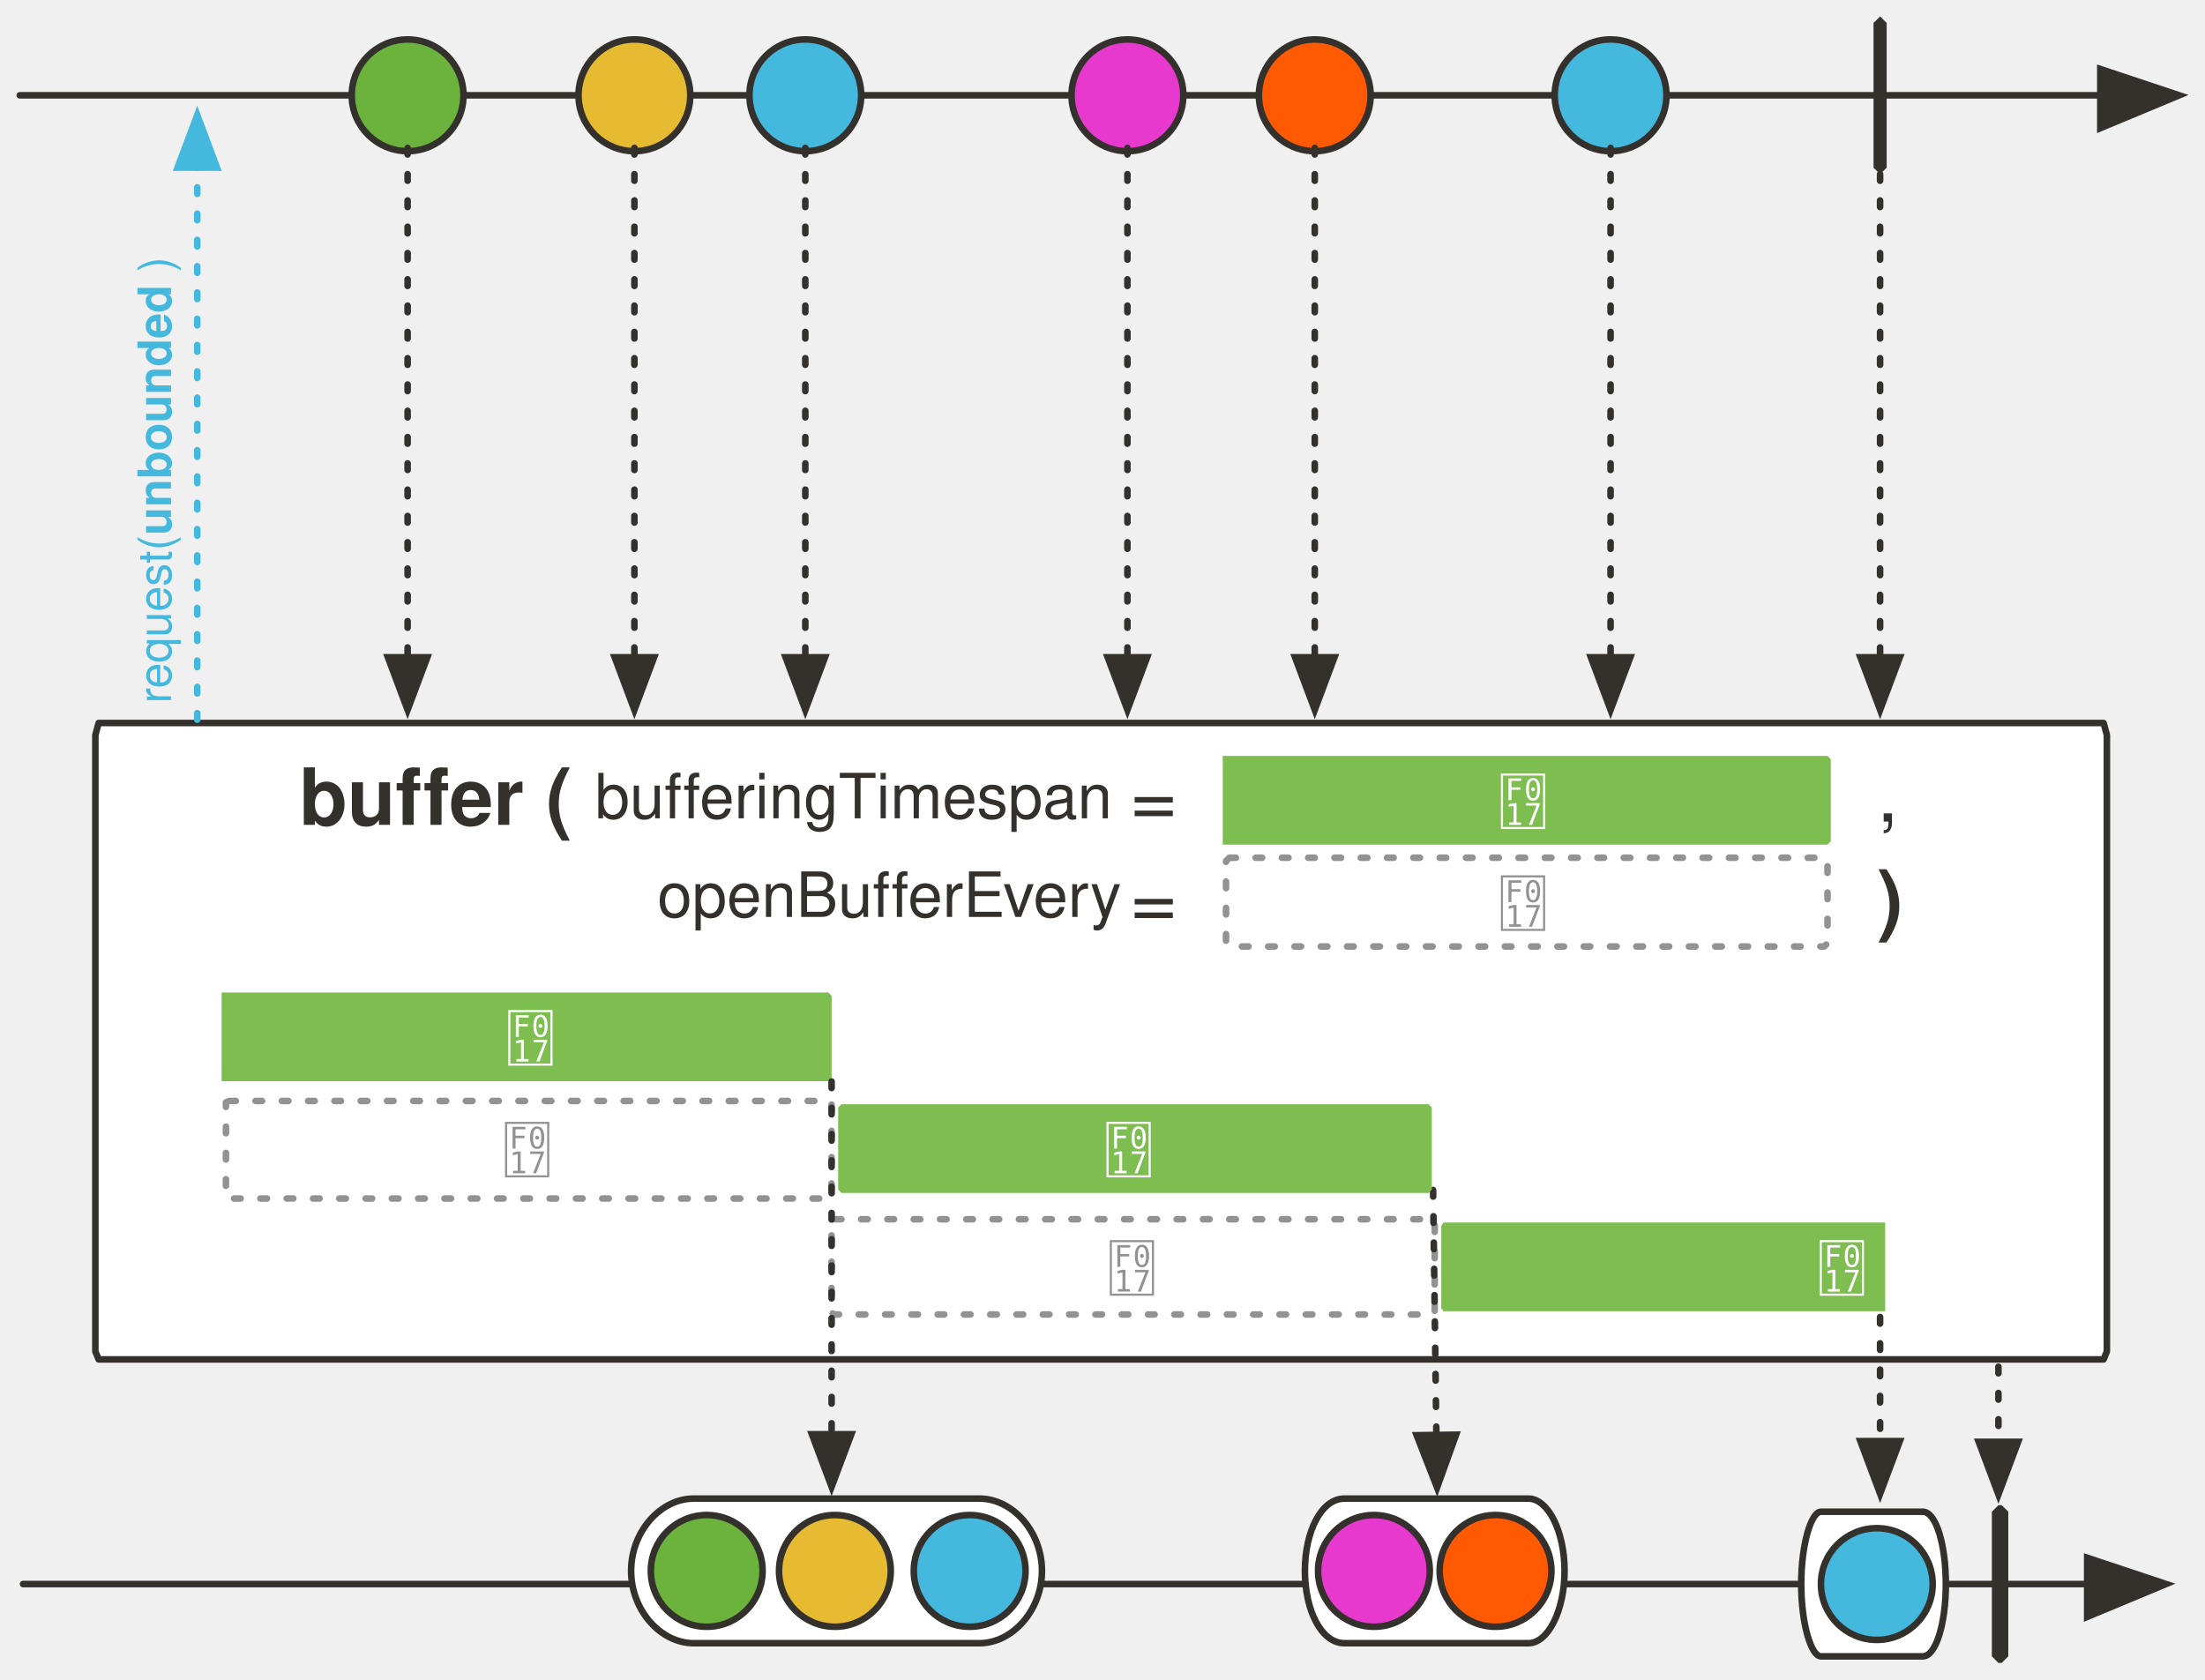
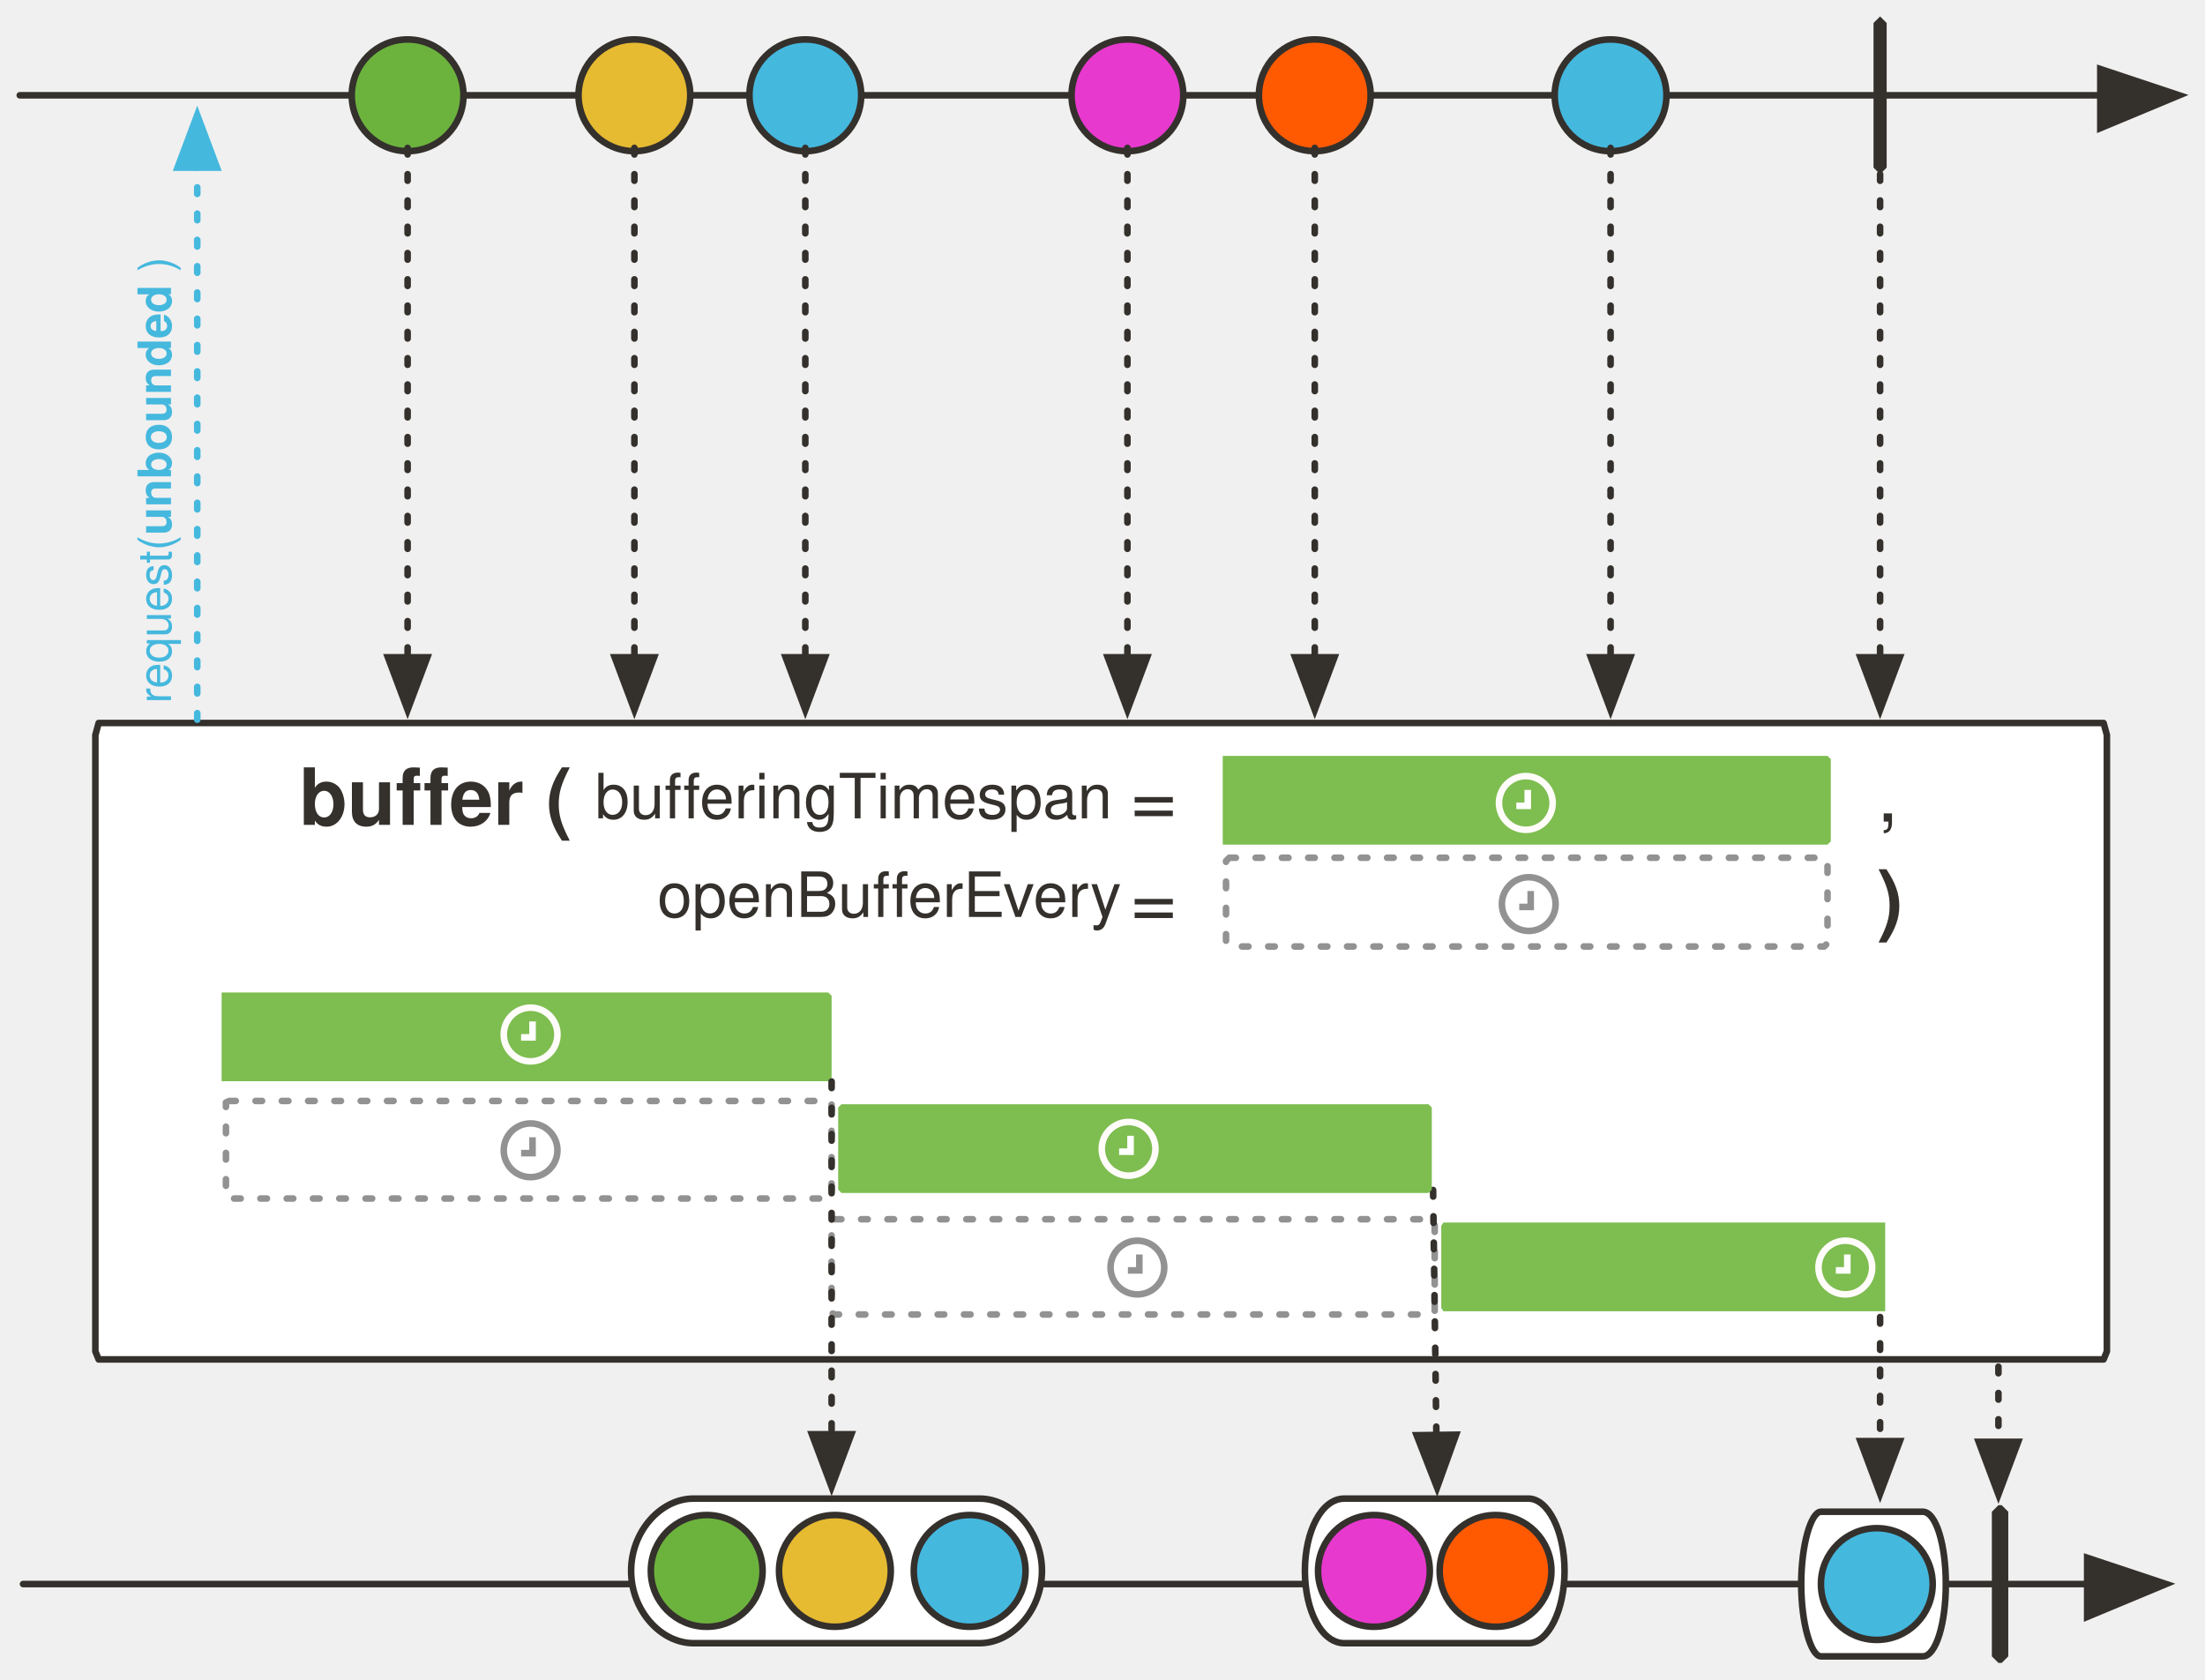
<svg xmlns="http://www.w3.org/2000/svg" version="1.1" viewBox="20 6 670.864 511" width="670.864" height="511" id="svg181">
  <defs id="defs18">
    <marker orient="auto" overflow="visible" markerUnits="strokeWidth" id="FilledArrow_Marker" stroke-miterlimit="10" viewBox="-1 -6 14 12" markerWidth="14" markerHeight="12" style="color:#34302c;overflow:visible;stroke-linejoin:miter;stroke-miterlimit:10">
      <g id="g4">
        <path d="M 12,0 0,-4 v 9 z" id="path2" style="fill:currentColor;stroke:currentColor;stroke-width:1" />
      </g>
    </marker>
    <font-face font-family="'Tahoma','Nimbus Sans L'" font-size="24" panose-1="2 11 9 2 3 0 4 2 2 3" units-per-em="1000" underline-position="-75" underline-thickness="50" slope="0" x-height="501" cap-height="682" ascent="923" descent="-235" font-weight="700" id="font-face7" stemv="0" stemh="0" accent-height="0" ideographic="0" alphabetic="0" mathematical="0" hanging="0" v-ideographic="0" v-alphabetic="0" v-mathematical="0" v-hanging="0" strikethrough-position="0" strikethrough-thickness="0" overline-position="0" overline-thickness="0">
      <font-face-src>
        <font-face-name name="Tahoma-Bold" />
      </font-face-src>
    </font-face>
    <marker orient="auto" overflow="visible" markerUnits="strokeWidth" id="FilledArrow_Marker_2" stroke-miterlimit="10" viewBox="-1 -5 11 10" markerWidth="11" markerHeight="10" style="color:#34302c;overflow:visible;stroke-linejoin:miter;stroke-miterlimit:10">
      <g id="g11">
        <path d="M 8,0 0,-3 v 6 z" id="path9" style="fill:currentColor;stroke:currentColor;stroke-width:1" />
      </g>
    </marker>
    <font-face font-family="'Tahoma','Nimbus Sans L'" font-size="16" panose-1="2 11 5 2 2 1 4 2 2 3" units-per-em="1000" underline-position="-75" underline-thickness="50" slope="0" x-height="450" cap-height="687" ascent="918" descent="-230" font-weight="400" id="font-face14" stemv="0" stemh="0" accent-height="0" ideographic="0" alphabetic="0" mathematical="0" hanging="0" v-ideographic="0" v-alphabetic="0" v-mathematical="0" v-hanging="0" strikethrough-position="0" strikethrough-thickness="0" overline-position="0" overline-thickness="0">
      <font-face-src>
        <font-face-name name="Tahoma" />
      </font-face-src>
    </font-face>
    <font-face font-family="'Tahoma','Nimbus Sans L'" font-size="12" panose-1="2 11 9 2 3 0 4 2 2 3" units-per-em="1000" underline-position="-75" underline-thickness="50" slope="0" x-height="501" cap-height="682" ascent="923" descent="-235" font-weight="700" id="font-face16" stemv="0" stemh="0" accent-height="0" ideographic="0" alphabetic="0" mathematical="0" hanging="0" v-ideographic="0" v-alphabetic="0" v-mathematical="0" v-hanging="0" strikethrough-position="0" strikethrough-thickness="0" overline-position="0" overline-thickness="0">
      <font-face-src>
        <font-face-name name="Tahoma-Bold" />
      </font-face-src>
    </font-face>
    <marker orient="auto" overflow="visible" markerUnits="strokeWidth" id="FilledArrow_Marker_3-3" stroke-miterlimit="10" viewBox="-1 -5 11 10" markerWidth="11" markerHeight="10" style="color:#45b8de;overflow:visible;stroke-linejoin:miter;stroke-miterlimit:10">
      <g id="g16-6">
        <path d="M 8,0 0,-3 v 6 z" id="path14-7" style="fill:currentColor;stroke:currentColor;stroke-width:1" />
      </g>
    </marker>
    <marker orient="auto" overflow="visible" markerUnits="strokeWidth" id="FilledArrow_Marker-5-3" stroke-miterlimit="10" viewBox="-1 -6 14 12" markerWidth="14" markerHeight="12" style="color:#34302c;overflow:visible;stroke-linejoin:miter;stroke-miterlimit:10">
      <g id="g4-3-6">
        <path d="M 12,0 0,-4 v 9 z" id="path2-5-7" style="fill:currentColor;stroke:currentColor;stroke-width:1" />
      </g>
    </marker>
    <marker orient="auto" overflow="visible" markerUnits="strokeWidth" id="FilledArrow_Marker-5-3-3" stroke-miterlimit="10" viewBox="-1 -6 14 12" markerWidth="14" markerHeight="12" style="color:#34302c;overflow:visible;stroke-linejoin:miter;stroke-miterlimit:10">
      <g id="g4-3-6-6">
        <path d="M 12,0 0,-4 v 9 z" id="path2-5-7-7" style="fill:currentColor;stroke:currentColor;stroke-width:1" />
      </g>
    </marker>
    <marker orient="auto" overflow="visible" markerUnits="strokeWidth" id="FilledArrow_Marker-5-3-3-1" stroke-miterlimit="10" viewBox="-1 -6 14 12" markerWidth="14" markerHeight="12" style="color:#34302c;overflow:visible;stroke-linejoin:miter;stroke-miterlimit:10">
      <g id="g4-3-6-6-2">
        <path d="M 12,0 0,-4 v 9 z" id="path2-5-7-7-7" style="fill:currentColor;stroke:currentColor;stroke-width:1" />
      </g>
    </marker>
  </defs>
  <path d="M 50.014,226 H 660.014 l 1,3.654 v 187.559 l -1,2.436 H 50.014 l -1,-2.436 V 229.654 Z" id="path31" style="fill:#ffffff;fill-opacity:1;stroke:#34302c;stroke-width:2;stroke-linecap:round;stroke-linejoin:round;stroke-dasharray:none;stroke-opacity:1" />
  <path d="M 27.014,488 H 655.014" id="line46" style="fill:none;fill-opacity:1;stroke:#34302c;stroke-width:2;stroke-linecap:round;stroke-linejoin:round;stroke-dasharray:none;stroke-opacity:1;marker-end:url(#FilledArrow_Marker)" />
  <path id="path51" d="m 429.014,462 h 56 c 6,0 11,10 11,22 0,12 -5,22 -11,22 h -56 c -7,0 -12,-10 -12,-22 0,-12 5,-22 12,-22 z" style="fill:#ffffff;fill-opacity:1;stroke:#34302c;stroke-width:2;stroke-linecap:round;stroke-linejoin:round;stroke-dasharray:none;stroke-opacity:1" />
  <path id="path54" d="m 628.014,464 h 1 l 2,2 v 44 l -2,2 h -1 l -2,-2 v -44 z" style="fill:#34302c;fill-opacity:1;stroke:none;stroke-dasharray:none;stroke-opacity:1" />
  <path id="line61" d="m 628.014,421.869 v 22.865" style="fill:none;fill-opacity:1;stroke:#34302c;stroke-width:2;stroke-linecap:round;stroke-linejoin:round;stroke-dasharray:2, 6;stroke-opacity:1;marker-end:url(#FilledArrow_Marker_2)" />
  <path id="line64" d="M 26.014,35 H 659.014" style="fill:none;fill-opacity:1;stroke:#34302c;stroke-width:2;stroke-linecap:round;stroke-linejoin:round;stroke-dasharray:none;stroke-opacity:1;marker-end:url(#FilledArrow_Marker)" />
  <circle id="ellipse67" cy="35" cx="144.014" r="17" style="fill:#6cb33e;fill-opacity:1;stroke:none;stroke-dasharray:none;stroke-opacity:1" />
  <circle id="ellipse69" cy="35" cx="144.014" r="17" style="fill:none;fill-opacity:1;stroke:#34302c;stroke-width:2;stroke-linecap:round;stroke-linejoin:round;stroke-dasharray:none;stroke-opacity:1" />
  <circle id="ellipse72" cy="35" cx="213.014" r="17" style="fill:#e6ba31;fill-opacity:1;stroke:none;stroke-dasharray:none;stroke-opacity:1" />
  <circle id="ellipse74" cy="35" cx="213.014" r="17" style="fill:none;fill-opacity:1;stroke:#34302c;stroke-width:2;stroke-linecap:round;stroke-linejoin:round;stroke-dasharray:none;stroke-opacity:1" />
  <circle id="ellipse77" cy="35" cx="265.014" r="17" style="fill:#45b8de;fill-opacity:1;stroke:none;stroke-dasharray:none;stroke-opacity:1" />
  <circle id="ellipse79" cy="35" cx="265.014" r="17" style="fill:none;fill-opacity:1;stroke:#34302c;stroke-width:2;stroke-linecap:round;stroke-linejoin:round;stroke-dasharray:none;stroke-opacity:1" />
  <path id="path82" d="m 592.014,11 2,2 v 44 l -2,2 -2,-2 V 13 Z" style="fill:#34302c;fill-opacity:1;stroke:none;stroke-dasharray:none;stroke-opacity:1" />
  <circle id="ellipse85" cy="35" cx="363.014" r="17" style="fill:#e739ce;fill-opacity:1;stroke:none;stroke-dasharray:none;stroke-opacity:1" />
  <circle id="ellipse87" cy="35" cx="363.014" r="17" style="fill:none;fill-opacity:1;stroke:#34302c;stroke-width:2;stroke-linecap:round;stroke-linejoin:round;stroke-dasharray:none;stroke-opacity:1" />
  <path id="line99" d="M 363.014,51 V 206" style="fill:none;fill-opacity:1;stroke:#34302c;stroke-width:2;stroke-linecap:round;stroke-linejoin:round;stroke-dasharray:2, 6;stroke-opacity:1;marker-end:url(#FilledArrow_Marker_2)" />
  <circle id="ellipse106" cy="35" cx="420.014" r="17" style="fill:#ff5a01;fill-opacity:1;stroke:none;stroke-dasharray:none;stroke-opacity:1" />
  <circle id="ellipse108" cy="35" cx="420.014" r="17" style="fill:none;fill-opacity:1;stroke:#34302c;stroke-width:2;stroke-linecap:round;stroke-linejoin:round;stroke-dasharray:none;stroke-opacity:1" />
  <path id="line111" d="M 420.014,51 V 206" style="fill:none;fill-opacity:1;stroke:#34302c;stroke-width:2;stroke-linecap:round;stroke-linejoin:round;stroke-dasharray:2, 6;stroke-opacity:1;marker-end:url(#FilledArrow_Marker_2)" />
  <circle id="ellipse114" cy="484" cx="475.014" r="17" style="fill:#ff5a01;fill-opacity:1;stroke:none;stroke-dasharray:none;stroke-opacity:1" />
  <circle id="ellipse116" cy="484" cx="475.014" r="17" style="fill:none;fill-opacity:1;stroke:#34302c;stroke-width:2;stroke-linecap:round;stroke-linejoin:round;stroke-dasharray:none;stroke-opacity:1" />
  <circle id="ellipse151" cy="484" cx="438.014" r="17" style="fill:#e739ce;fill-opacity:1;stroke:none;stroke-dasharray:none;stroke-opacity:1" />
  <circle id="ellipse153" cy="484" cx="438.014" r="17" style="fill:#ffffff;fill-opacity:0;stroke:#34302c;stroke-width:2;stroke-linecap:round;stroke-linejoin:round;stroke-dasharray:none;stroke-opacity:1" />
  <path id="path158" d="m 231.014,462 h 87 c 10,0 19,10 19,22 0,12 -9,22 -19,22 h -87 c -10,0 -19,-10 -19,-22 0,-12 9,-22 19,-22 z" style="fill:#ffffff;fill-opacity:1;stroke:#34302c;stroke-width:2;stroke-linecap:round;stroke-linejoin:round;stroke-dasharray:none;stroke-opacity:1" />
  <circle id="ellipse161" cy="484" cx="274.014" r="17" style="fill:#e6ba31;fill-opacity:1;stroke:none;stroke-dasharray:none;stroke-opacity:1" />
  <circle id="ellipse163" cy="484" cx="274.014" r="17" style="fill:none;fill-opacity:1;stroke:#34302c;stroke-width:2;stroke-linecap:round;stroke-linejoin:round;stroke-dasharray:none;stroke-opacity:1" />
  <circle id="ellipse166" cy="484" cx="235.014" r="17" style="fill:#6cb33e;fill-opacity:1;stroke:none;stroke-dasharray:none;stroke-opacity:1" />
  <circle id="ellipse168" cy="484" cx="235.014" r="17" style="fill:none;fill-opacity:1;stroke:#34302c;stroke-width:2;stroke-linecap:round;stroke-linejoin:round;stroke-dasharray:none;stroke-opacity:1" />
  <circle id="ellipse171" cy="484" cx="315.014" r="17" style="fill:#45b8de;fill-opacity:1;stroke:none;stroke-dasharray:none;stroke-opacity:1" />
  <circle id="ellipse173" cy="484" cx="315.014" r="17" style="fill:none;fill-opacity:1;stroke:#34302c;stroke-width:2;stroke-linecap:round;stroke-linejoin:round;stroke-dasharray:none;stroke-opacity:1" />
  <path id="line1113" d="M 80.014,225 V 57" style="fill:none;fill-opacity:1;stroke:#45b8de;stroke-width:2;stroke-linecap:round;stroke-linejoin:round;stroke-dasharray:2, 6;stroke-opacity:1;marker-end:url(#FilledArrow_Marker_3-3)" />
  <text id="text91" transform="rotate(-90)" x="-220" y="59.014" style="fill:#45b8de;fill-opacity:1;stroke:none;stroke-dasharray:none;stroke-opacity:1">
    <tspan id="tspan89" y="72.014" x="-220" font-weight="400" font-size="14" style="font-weight:400;font-size:14px;font-family:Tahoma, 'Nimbus Sans L';fill:#45b8de">request(<tspan id="tspan928" font-weight="700" style="font-weight:700">unbounded</tspan>
+ 
 )</tspan>
  </text>
  <circle cx="510.014" cy="35" id="ellipse979" r="17" style="fill:#45b8de;fill-opacity:1;stroke:none;stroke-dasharray:none;stroke-opacity:1" />
  <circle cx="510.014" cy="35" id="ellipse981" r="17" style="fill:none;fill-opacity:1;stroke:#34302c;stroke-width:2;stroke-linecap:round;stroke-linejoin:round;stroke-dasharray:none;stroke-opacity:1" />
  <path id="line983" d="M 510.014,51 V 206" style="fill:none;fill-opacity:1;stroke:#34302c;stroke-width:2;stroke-linecap:round;stroke-linejoin:round;stroke-dasharray:2, 6;stroke-opacity:1;marker-end:url(#FilledArrow_Marker_2)" />
  <path d="m 574.014,466 h 31 c 4,0 7,10 7,22 0,12 -3,22 -7,22 h -31 c -3,0 -6,-10 -6,-22 0,-12 3,-22 6,-22 z" id="path985" style="fill:#ffffff;fill-opacity:1;stroke:#34302c;stroke-width:2;stroke-linecap:round;stroke-linejoin:round;stroke-dasharray:none;stroke-opacity:1" />
  <path id="line987" d="m 592.014,406.749 v 37.763" style="fill:none;fill-opacity:1;stroke:#34302c;stroke-width:2;stroke-linecap:round;stroke-linejoin:round;stroke-dasharray:2, 6;stroke-opacity:1;marker-end:url(#FilledArrow_Marker_2)" />
  <circle cx="591.014" cy="488" id="ellipse989" r="17" style="fill:#45b8de;fill-opacity:1;stroke:none;stroke-dasharray:none;stroke-opacity:1" />
  <circle cx="591.014" cy="488" id="ellipse991" r="17" style="fill:none;fill-opacity:1;stroke:#34302c;stroke-width:2;stroke-linecap:round;stroke-linejoin:round;stroke-dasharray:none;stroke-opacity:1" />
  <path id="line999" d="M 592.014,51 V 206" style="fill:none;fill-opacity:1;stroke:#34302c;stroke-width:2;stroke-linecap:round;stroke-linejoin:round;stroke-dasharray:2, 6;stroke-opacity:1;marker-end:url(#FilledArrow_Marker_2)" />
  <text id="text57" x="98.014" y="235" style="fill:#34302c;fill-opacity:1;stroke:none;stroke-dasharray:none;stroke-opacity:1">
    <tspan font-size="24" font-weight="700" x="111.014" y="257" id="tspan41" style="font-weight:700;font-size:24px;font-family:Tahoma, 'Nimbus Sans L';fill:#34302c">buffer (</tspan>
  </text>
  <path d="m 394.014,267 h 181 l 1,1 v 25 l -1,1 h -181 l -1,-1 v -25 z" id="path183" style="fill:none;fill-opacity:1;stroke:#929292;stroke-width:2;stroke-linecap:round;stroke-linejoin:round;stroke-dasharray:2, 6;stroke-opacity:1" />
-   <text id="text187" x="398.014" y="271" style="fill:#929292;fill-opacity:1;stroke:none;stroke-dasharray:none;stroke-opacity:1">
-     <tspan font-size="20" font-weight="400" x="476.014" y="288" id="tspan185" style="font-weight:400;font-size:20px;font-family:FontAwesome;fill:#929292"></tspan>
-   </text>
  <path d="m 392.014,236 h 184 l 1,1 v 25 l -1,1 h -184 z" id="path203" style="fill:#7ebd50;fill-opacity:1;stroke:none;stroke-width:1;stroke-dasharray:none;stroke-opacity:1" />
-   <text id="text207" x="345.014" y="240" style="fill:#ffffff;fill-opacity:1;stroke:none;stroke-dasharray:none;stroke-opacity:1">
-     <tspan font-size="20" font-weight="400" x="476.014" y="257" id="tspan205" style="font-weight:400;font-size:20px;font-family:FontAwesome;fill:#ffffff"></tspan>
-   </text>
  <text y="255" x="201.014" id="text973" style="fill:#34302c;fill-opacity:1;stroke:none;stroke-dasharray:none;stroke-opacity:1">
    <tspan style="font-style:normal;font-variant:normal;font-weight:400;font-stretch:normal;font-size:19px;font-family:Tahoma, 'Nimbus Sans L';-inkscape-font-specification:Tahoma" id="tspan953" font-style="normal" font-variant="normal" font-weight="400" font-stretch="normal" font-size="19">bufferingTimespan</tspan>
  </text>
  <text y="235" x="220.014" id="text991" style="fill:#34302c;fill-opacity:1;stroke:none;stroke-dasharray:none;stroke-opacity:1">
    <tspan id="tspan985" y="285" font-weight="400" font-size="19" style="font-weight:400;font-size:19px;font-family:Tahoma, 'Nimbus Sans L';fill:#34302c;fill-opacity:1">openBufferEvery</tspan>
  </text>
  <text id="text999" x="591.014" y="234" style="fill:#34302c;fill-opacity:1;stroke:none;stroke-dasharray:none;stroke-opacity:1">
    <tspan font-size="24" font-weight="400" y="256" id="tspan995" style="font-weight:400;font-size:24px;font-family:Tahoma, 'Nimbus Sans L';fill:#34302c">,</tspan>
  </text>
  <text id="text1009" x="364.014" y="238" style="fill:#34302c;fill-opacity:1;stroke:none;stroke-dasharray:none;stroke-opacity:1">
    <tspan font-size="24" font-weight="400" y="288" id="tspan1007" style="font-weight:400;font-size:24px;font-family:Tahoma, 'Nimbus Sans L';fill:#34302c;fill-opacity:1">=</tspan>
  </text>
  <text y="207" x="364.014" id="text1013" style="fill:#34302c;fill-opacity:1;stroke:none;stroke-dasharray:none;stroke-opacity:1">
    <tspan id="tspan1011" y="257" font-weight="400" font-size="24" style="font-weight:400;font-size:24px;font-family:Tahoma, 'Nimbus Sans L';fill:#34302c;fill-opacity:1">=</tspan>
  </text>
  <text y="266" x="578.014" id="text1017" style="fill:#34302c;fill-opacity:1;stroke:none;stroke-dasharray:none;stroke-opacity:1">
    <tspan id="tspan1015" y="288" x="591.014" font-weight="700" font-size="24" style="font-weight:700;font-size:24px;font-family:Tahoma, 'Nimbus Sans L';fill:#34302c">)</tspan>
  </text>
  <path id="path196" d="M 87.428,308 H 271.989 l 1.025,1 v 25 l -1.025,1 H 87.428 Z" style="fill:#7ebd50;fill-opacity:1;stroke:none;stroke-width:1;stroke-dasharray:none;stroke-opacity:1" />
-   <text id="text200" x="54.014" y="312" style="fill:#ffffff;fill-opacity:1;stroke:none;stroke-dasharray:none;stroke-opacity:1">
-     <tspan id="tspan198" y="329" x="174.014" font-weight="400" font-size="20" style="font-weight:400;font-size:20px;font-family:FontAwesome;fill:#ffffff"></tspan>
-   </text>
-   <text id="text241" x="95.014" y="346" style="fill:#929292;fill-opacity:1;stroke:none;stroke-dasharray:none;stroke-opacity:1">
-     <tspan font-size="20" font-weight="400" x="173.014" y="363" id="tspan239" style="font-weight:400;font-size:20px;font-family:FontAwesome;fill:#929292"></tspan>
-   </text>
  <path d="m 273.998,377 h 181.504 l 1.003,0.446 v 28.079 l -1.003,0.446 H 273.998 l -1.003,-0.446 V 377.446 Z" id="path250" style="fill:none;fill-opacity:1;stroke:#929292;stroke-width:2;stroke-linecap:round;stroke-linejoin:round;stroke-dasharray:2, 6;stroke-opacity:1" />
-   <text id="text254" x="279.014" y="382" style="fill:#929292;fill-opacity:1;stroke:none;stroke-dasharray:none;stroke-opacity:1">
-     <tspan font-size="20" font-weight="400" x="357.014" y="399" id="tspan252" style="font-weight:400;font-size:20px;font-family:FontAwesome;fill:#929292"></tspan>
-   </text>
  <path d="m 459.152,378 h 134.412 v 27 H 459.152 l -0.652,-1 v -25 z" id="path994" style="opacity:1;fill:#7ebd50;fill-opacity:1;stroke:none;stroke-width:1;stroke-dasharray:none;stroke-opacity:1" />
-   <text y="382" x="453.014" id="text975" style="fill:#ffffff;fill-opacity:1;stroke:none;stroke-dasharray:none;stroke-opacity:1">
-     <tspan font-size="20" font-weight="400" x="573.014" y="399" id="tspan973" style="font-weight:400;font-size:20px;font-family:FontAwesome;fill:#ffffff"></tspan>
-   </text>
  <path id="line1027" d="M 265.014,51 V 206" style="fill:none;fill-opacity:1;stroke:#34302c;stroke-width:2;stroke-linecap:round;stroke-linejoin:round;stroke-dasharray:2, 6;stroke-opacity:1;marker-end:url(#FilledArrow_Marker_2)" />
  <path id="line1029" d="M 213.014,51 V 206" style="fill:none;fill-opacity:1;stroke:#34302c;stroke-width:2;stroke-linecap:round;stroke-linejoin:round;stroke-dasharray:2, 6;stroke-opacity:1;marker-end:url(#FilledArrow_Marker_2)" />
  <path id="line1031" d="M 144.014,51 V 206" style="fill:none;fill-opacity:1;stroke:#34302c;stroke-width:2;stroke-linecap:round;stroke-linejoin:round;stroke-dasharray:2, 6;stroke-opacity:1;marker-end:url(#FilledArrow_Marker_2)" />
  <path id="line1033" d="m 456.014,368.097 1,74.535" style="fill:none;fill-opacity:1;stroke:#34302c;stroke-width:2;stroke-linecap:round;stroke-linejoin:round;stroke-dasharray:2, 6;stroke-opacity:1;marker-end:url(#FilledArrow_Marker_2)" />
  <path id="path120499" d="m 89.742,341 h 182.252 l 1.001,0.457 v 28.778 l -1.001,0.457 h -182.252 l -1.001,-0.457 v -28.778 z" style="fill:none;fill-opacity:1;stroke:#929292;stroke-width:2;stroke-linecap:round;stroke-linejoin:round;stroke-dasharray:2, 6;stroke-opacity:1" />
  <path id="path227" d="m 276.012,342 h 178.607 l 0.998,1 v 25 l -0.998,1 H 276.012 l -0.998,-1 v -25 z" style="fill:#7ebd50;fill-opacity:1;stroke:none;stroke-width:1;stroke-dasharray:none;stroke-opacity:1" />
-   <text id="text231" x="237.014" y="346" style="fill:#ffffff;fill-opacity:1;stroke:none;stroke-dasharray:none;stroke-opacity:1">
-     <tspan id="tspan229" y="363" x="356.014" font-weight="400" font-size="20" style="font-weight:400;font-size:20px;font-family:FontAwesome;fill:#ffffff"></tspan>
-   </text>
  <path d="M 273.014,335.082 V 442.413" id="path121758" style="fill:none;fill-opacity:1;stroke:#34302c;stroke-width:2;stroke-linecap:round;stroke-linejoin:round;stroke-dasharray:2, 6;stroke-opacity:1;marker-end:url(#FilledArrow_Marker_2)" />
+   <g transform="translate(386.815,30.34893)" id="g21906">
+     <circle r="8.171" cy="219.978" cx="97.41" id="path21883" style="opacity:1;fill:none;fill-opacity:1;stroke:#fffcf9;stroke-width:2;stroke-linecap:round;stroke-linejoin:round;stroke-miterlimit:4;stroke-dasharray:none;stroke-dashoffset:0;stroke-opacity:1" />
+     <path id="path21885" d="m 98,216.009 v 4.842 h -3.48 v 0" style="fill:none;fill-rule:evenodd;stroke:#ffffff;stroke-width:2;stroke-linecap:butt;stroke-linejoin:miter;stroke-miterlimit:4;stroke-dasharray:none;stroke-opacity:1" />
+   </g>
+   <g transform="translate(265.9649,135.5911)" id="g21906-9">
+     <circle r="8.171" cy="219.978" cx="97.41" id="path21883-5" style="opacity:1;fill:none;fill-opacity:1;stroke:#fffcf9;stroke-width:2;stroke-linecap:round;stroke-linejoin:round;stroke-miterlimit:4;stroke-dasharray:none;stroke-dashoffset:0;stroke-opacity:1" />
+     <path id="path21885-2" d="m 98,216.009 v 4.842 h -3.48 v 0" style="fill:none;fill-rule:evenodd;stroke:#ffffff;stroke-width:2;stroke-linecap:butt;stroke-linejoin:miter;stroke-miterlimit:4;stroke-dasharray:none;stroke-opacity:1" />
+   </g>
+   <g transform="translate(84.02084,100.8077)" id="g21906-7">
+     <circle r="8.171" cy="219.978" cx="97.41" id="path21883-1" style="opacity:1;fill:none;fill-opacity:1;stroke:#fffcf9;stroke-width:2;stroke-linecap:round;stroke-linejoin:round;stroke-miterlimit:4;stroke-dasharray:none;stroke-dashoffset:0;stroke-opacity:1" />
+     <path id="path21885-6" d="m 98,216.009 v 4.842 h -3.48 v 0" style="fill:none;fill-rule:evenodd;stroke:#ffffff;stroke-width:2;stroke-linecap:butt;stroke-linejoin:miter;stroke-miterlimit:4;stroke-dasharray:none;stroke-opacity:1" />
+   </g>
+   <g transform="translate(484.0302,171.7123)" id="g21906-8">
+     <circle r="8.171" cy="219.978" cx="97.41" id="path21883-6" style="opacity:1;fill:none;fill-opacity:1;stroke:#fffcf9;stroke-width:2;stroke-linecap:round;stroke-linejoin:round;stroke-miterlimit:4;stroke-dasharray:none;stroke-dashoffset:0;stroke-opacity:1" />
+     <path id="path21885-1" d="m 98,216.009 v 4.842 h -3.48 v 0" style="fill:none;fill-rule:evenodd;stroke:#ffffff;stroke-width:2;stroke-linecap:butt;stroke-linejoin:miter;stroke-miterlimit:4;stroke-dasharray:none;stroke-opacity:1" />
+   </g>
+   <g transform="translate(387.7069,61.11888)" id="g21906-4" style="stroke:#929292;stroke-opacity:1">
+     <circle r="8.171" cy="219.978" cx="97.41" id="path21883-1-0" style="opacity:1;fill:none;fill-opacity:1;stroke:#929292;stroke-width:2;stroke-linecap:round;stroke-linejoin:round;stroke-miterlimit:4;stroke-dasharray:none;stroke-dashoffset:0;stroke-opacity:1" />
+     <path id="path21885-79" d="m 98,216.009 v 4.842 h -3.48 v 0" style="fill:none;fill-rule:evenodd;stroke:#929292;stroke-width:2;stroke-linecap:butt;stroke-linejoin:miter;stroke-miterlimit:4;stroke-dasharray:none;stroke-opacity:1" />
+   </g>
+   <g transform="translate(268.6406,171.7123)" id="g21906-4-4" style="stroke:#929292;stroke-opacity:1">
+     <circle r="8.171" cy="219.978" cx="97.41" id="path21883-1-7" style="opacity:1;fill:none;fill-opacity:1;stroke:#929292;stroke-width:2;stroke-linecap:round;stroke-linejoin:round;stroke-miterlimit:4;stroke-dasharray:none;stroke-dashoffset:0;stroke-opacity:1" />
+     <path id="path21885-79-8" d="m 98,216.009 v 4.842 h -3.48 v 0" style="fill:none;fill-rule:evenodd;stroke:#929292;stroke-width:2;stroke-linecap:butt;stroke-linejoin:miter;stroke-miterlimit:4;stroke-dasharray:none;stroke-opacity:1" />
+   </g>
+   <g transform="translate(84.02084,136.037)" id="g21906-4-0" style="stroke:#929292;stroke-opacity:1">
+     <circle r="8.171" cy="219.978" cx="97.41" id="path21883-1-8" style="opacity:1;fill:none;fill-opacity:1;stroke:#929292;stroke-width:2;stroke-linecap:round;stroke-linejoin:round;stroke-miterlimit:4;stroke-dasharray:none;stroke-dashoffset:0;stroke-opacity:1" />
+     <path id="path21885-79-2" d="m 98,216.009 v 4.842 h -3.48 v 0" style="fill:none;fill-rule:evenodd;stroke:#929292;stroke-width:2;stroke-linecap:butt;stroke-linejoin:miter;stroke-miterlimit:4;stroke-dasharray:none;stroke-opacity:1" />
+   </g>
</svg>
